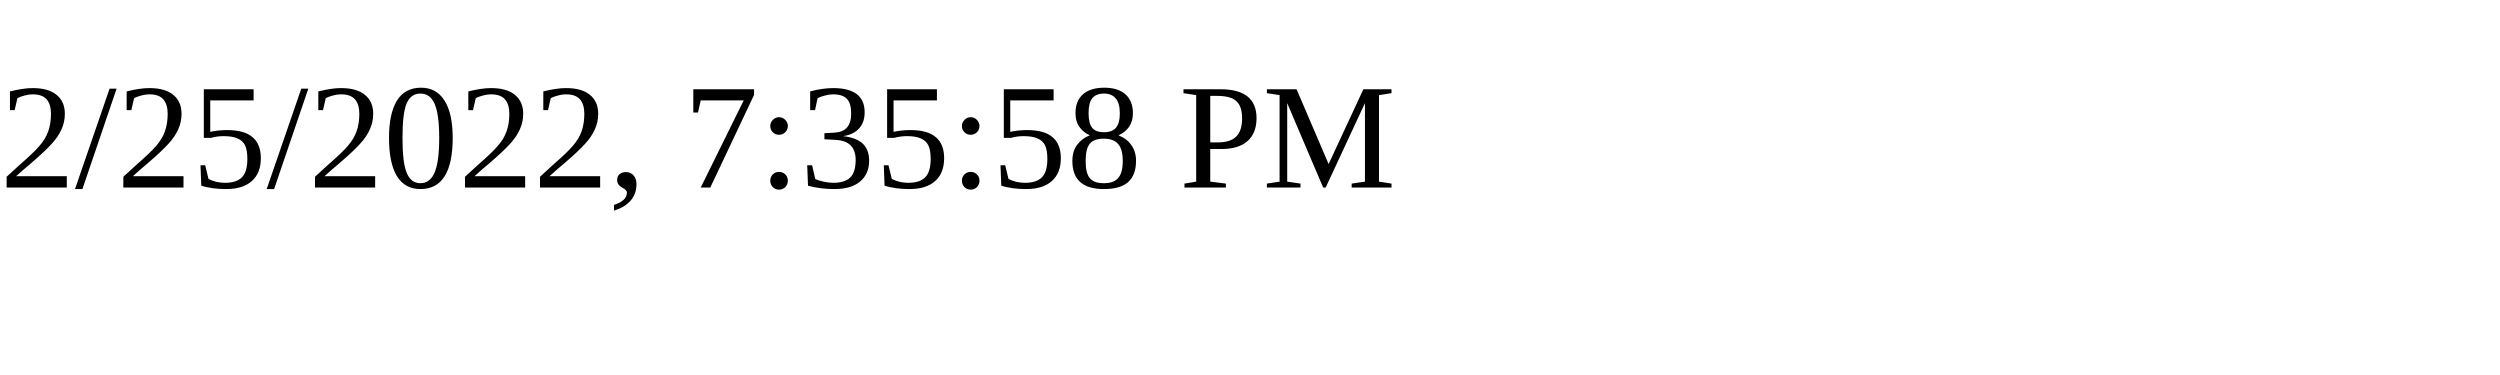
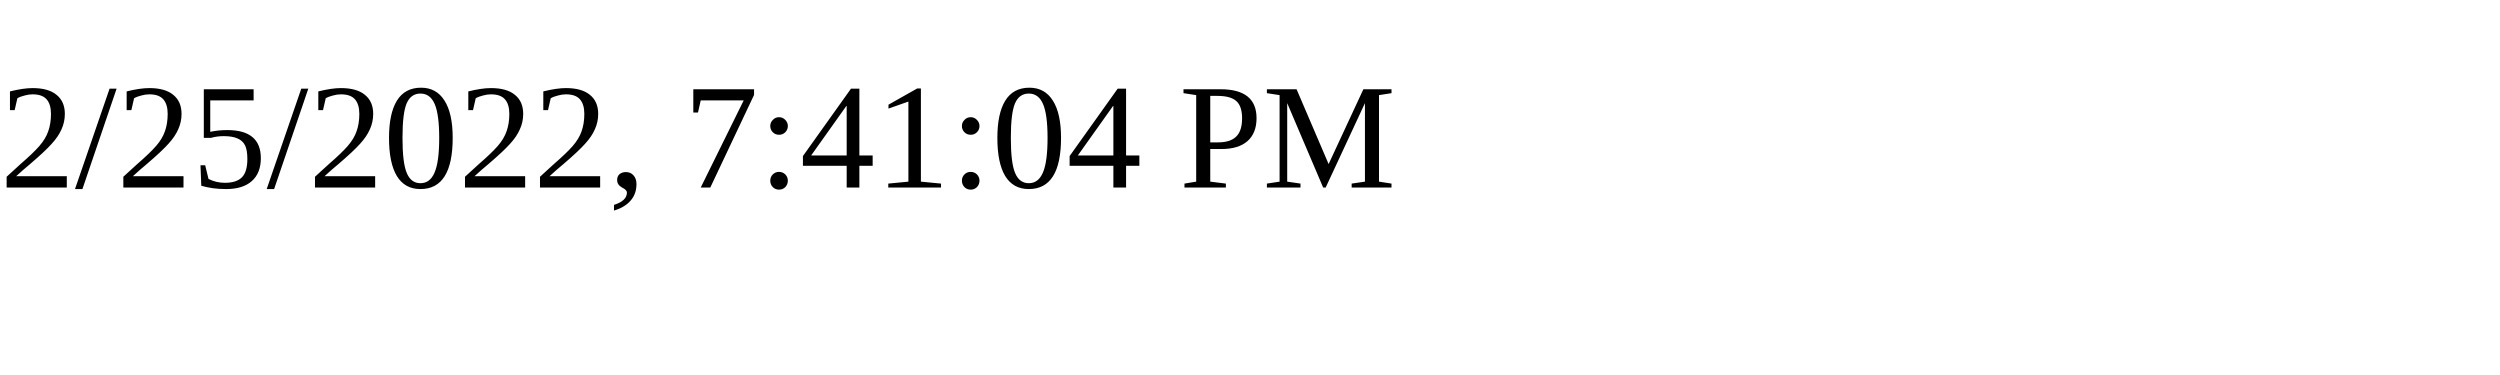
<svg xmlns="http://www.w3.org/2000/svg" height="30" width="200">
-   <text x="0" y="15">2/25/2022, 7:35:58 PM</text>
+   <text x="0" y="15">2/25/2022, 7:41:04 PM</text>
</svg>
